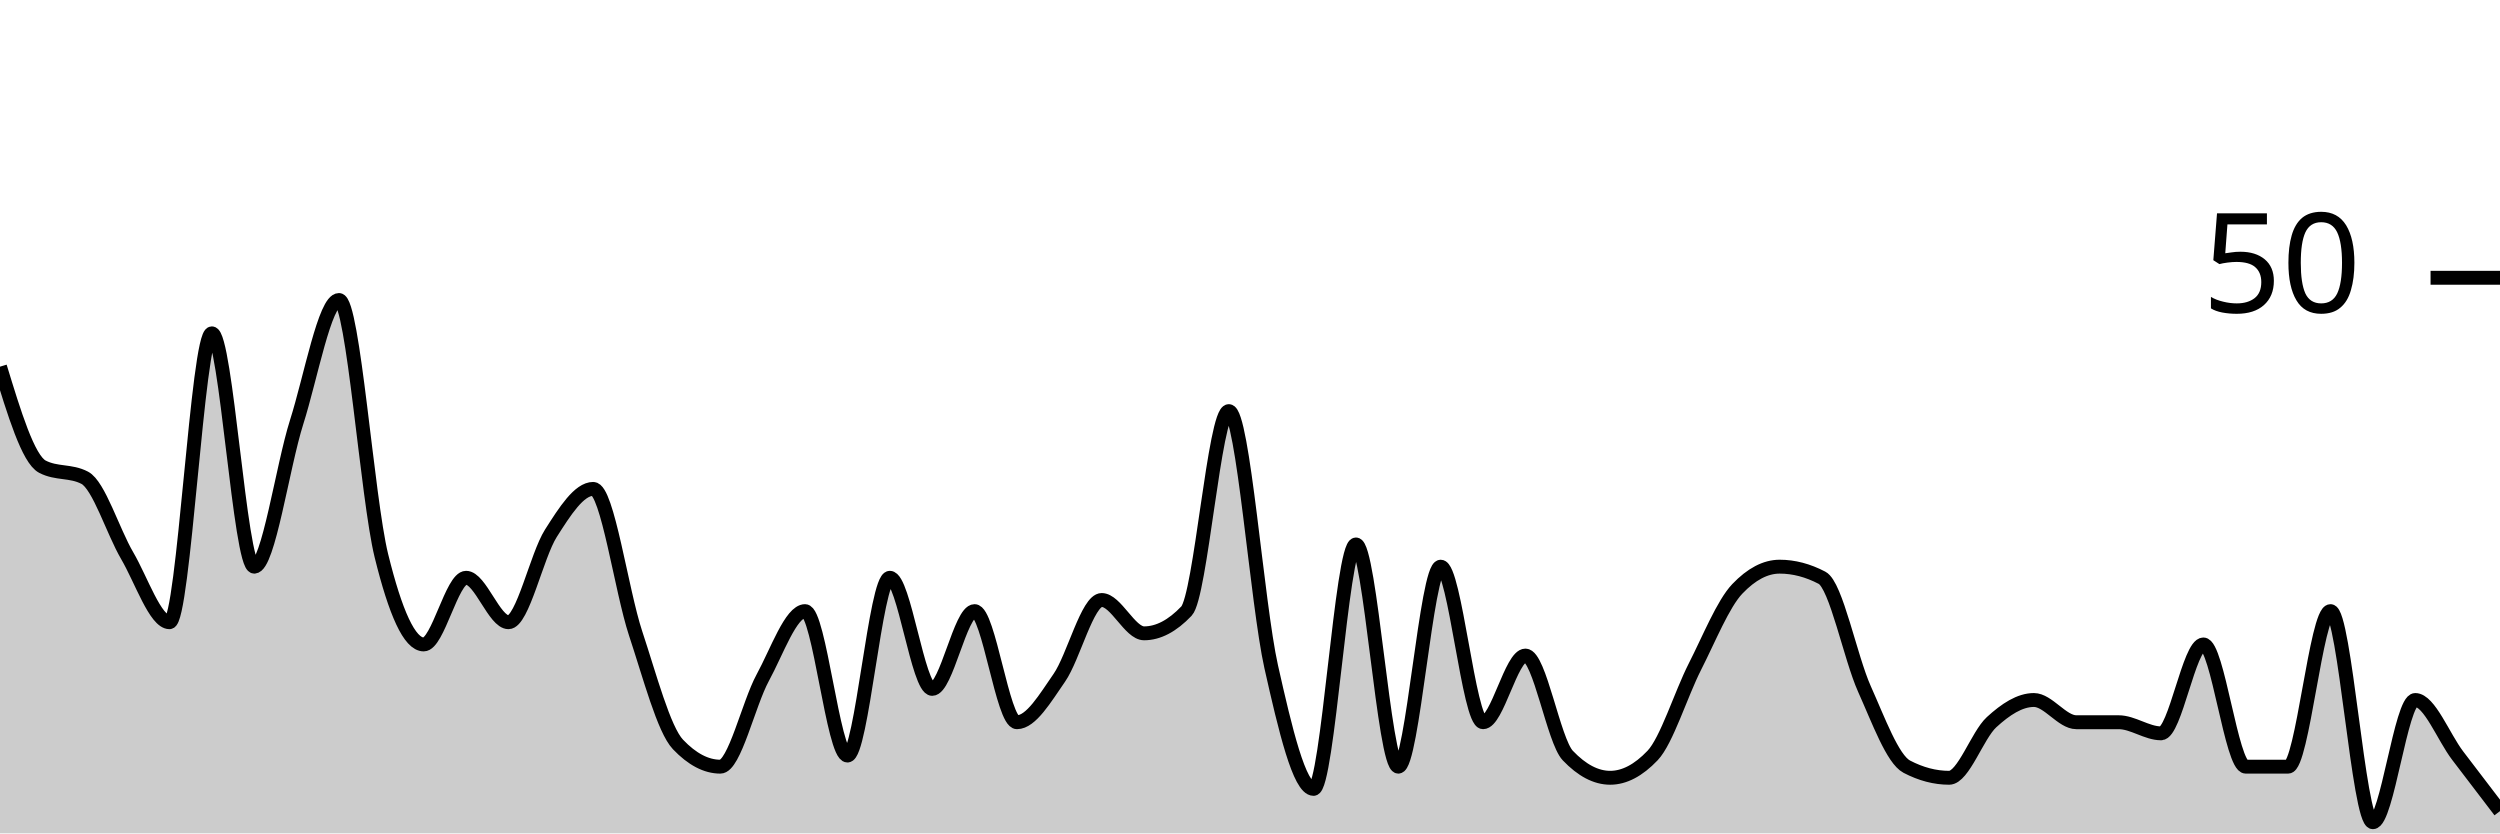
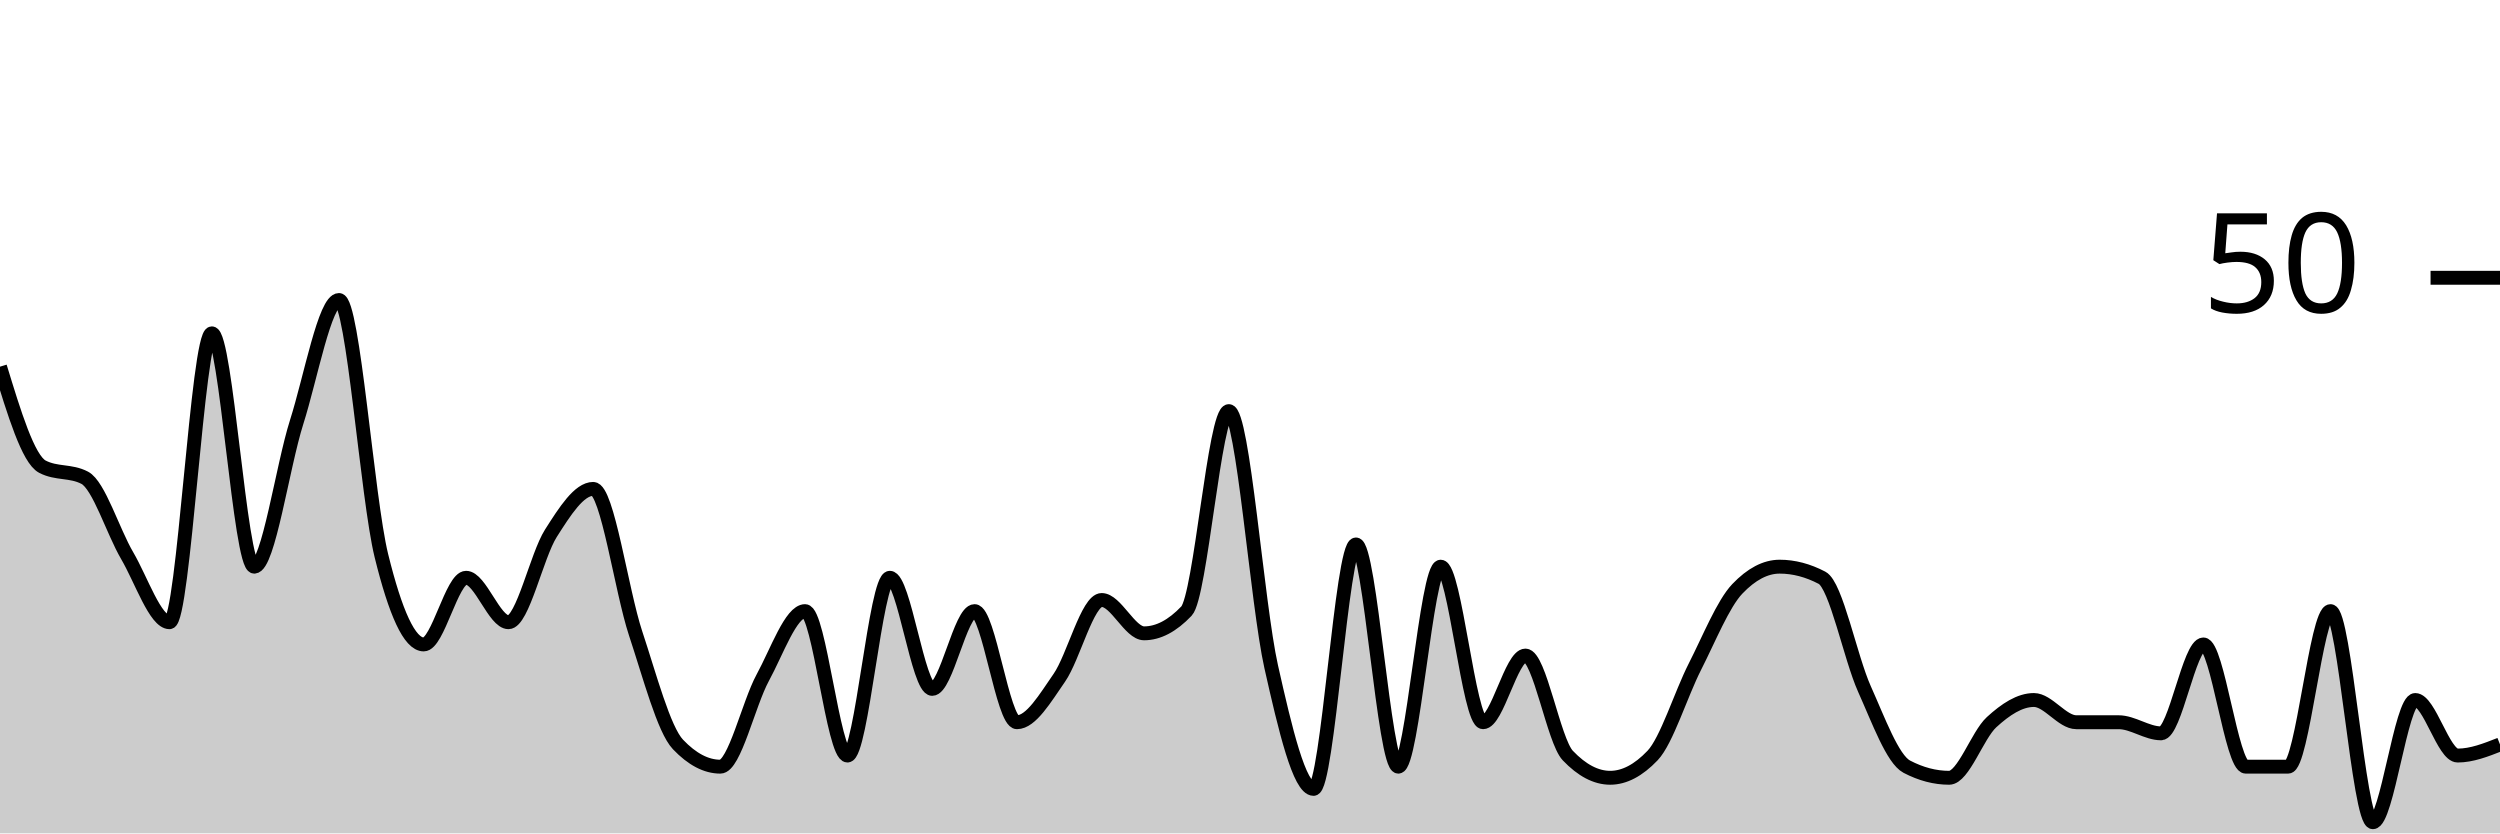
<svg xmlns="http://www.w3.org/2000/svg" viewBox="0 0 180 60">
  <g transform="translate(0,20)">
-     <path class="area" fill="rgba(0, 0, 0, 0.2)" d="M0,6.4C1.017,9.733,2.034,13.067,3.051,13.6C4.068,14.133,5.085,13.867,6.102,14.4C7.119,14.933,8.136,18.267,9.153,20C10.169,21.733,11.186,24.8,12.203,24.8C13.22,24.8,14.237,4,15.254,4C16.271,4,17.288,20.8,18.305,20.8C19.322,20.8,20.339,13.6,21.356,10.4C22.373,7.2,23.39,1.6,24.407,1.6C25.424,1.6,26.441,15.867,27.458,20C28.475,24.133,29.492,26.4,30.508,26.4C31.525,26.4,32.542,21.6,33.559,21.6C34.576,21.6,35.593,24.8,36.61,24.8C37.627,24.8,38.644,20,39.661,18.4C40.678,16.8,41.695,15.2,42.712,15.2C43.729,15.2,44.746,22.533,45.763,25.6C46.78,28.667,47.797,32.533,48.814,33.6C49.831,34.667,50.847,35.2,51.864,35.2C52.881,35.2,53.898,30.667,54.915,28.8C55.932,26.933,56.949,24,57.966,24C58.983,24,60,34.4,61.017,34.4C62.034,34.4,63.051,21.6,64.068,21.6C65.085,21.6,66.102,29.6,67.119,29.6C68.136,29.6,69.153,24,70.169,24C71.186,24,72.203,32,73.22,32C74.237,32,75.254,30.267,76.271,28.8C77.288,27.333,78.305,23.2,79.322,23.2C80.339,23.2,81.356,25.6,82.373,25.6C83.39,25.6,84.407,25.067,85.424,24C86.441,22.933,87.458,9.6,88.475,9.6C89.492,9.6,90.508,23.467,91.525,28C92.542,32.533,93.559,36.8,94.576,36.8C95.593,36.8,96.61,19.2,97.627,19.2C98.644,19.2,99.661,35.2,100.678,35.2C101.695,35.2,102.712,20.8,103.729,20.8C104.746,20.8,105.763,32,106.78,32C107.797,32,108.814,27.2,109.831,27.2C110.847,27.2,111.864,33.333,112.881,34.4C113.898,35.467,114.915,36,115.932,36C116.949,36,117.966,35.467,118.983,34.4C120,33.333,121.017,30,122.034,28C123.051,26,124.068,23.467,125.085,22.4C126.102,21.333,127.119,20.8,128.136,20.8C129.153,20.8,130.169,21.067,131.186,21.6C132.203,22.133,133.22,27.333,134.237,29.6C135.254,31.867,136.271,34.667,137.288,35.2C138.305,35.733,139.322,36,140.339,36C141.356,36,142.373,32.933,143.39,32C144.407,31.067,145.424,30.4,146.441,30.4C147.458,30.4,148.475,32,149.492,32C150.508,32,151.525,32,152.542,32C153.559,32,154.576,32.8,155.593,32.8C156.61,32.8,157.627,26.4,158.644,26.4C159.661,26.4,160.678,35.2,161.695,35.2C162.712,35.2,163.729,35.2,164.746,35.2C165.763,35.2,166.78,24,167.797,24C168.814,24,169.831,39.2,170.847,39.2C171.864,39.2,172.881,30.4,173.898,30.4C174.915,30.4,175.932,33.067,176.949,34.4C177.966,35.733,178.983,37.067,180,38.4L180,40C178.983,40,177.966,40,176.949,40C175.932,40,174.915,40,173.898,40C172.881,40,171.864,40,170.847,40C169.831,40,168.814,40,167.797,40C166.78,40,165.763,40,164.746,40C163.729,40,162.712,40,161.695,40C160.678,40,159.661,40,158.644,40C157.627,40,156.61,40,155.593,40C154.576,40,153.559,40,152.542,40C151.525,40,150.508,40,149.492,40C148.475,40,147.458,40,146.441,40C145.424,40,144.407,40,143.39,40C142.373,40,141.356,40,140.339,40C139.322,40,138.305,40,137.288,40C136.271,40,135.254,40,134.237,40C133.22,40,132.203,40,131.186,40C130.169,40,129.153,40,128.136,40C127.119,40,126.102,40,125.085,40C124.068,40,123.051,40,122.034,40C121.017,40,120,40,118.983,40C117.966,40,116.949,40,115.932,40C114.915,40,113.898,40,112.881,40C111.864,40,110.847,40,109.831,40C108.814,40,107.797,40,106.78,40C105.763,40,104.746,40,103.729,40C102.712,40,101.695,40,100.678,40C99.661,40,98.644,40,97.627,40C96.61,40,95.593,40,94.576,40C93.559,40,92.542,40,91.525,40C90.508,40,89.492,40,88.475,40C87.458,40,86.441,40,85.424,40C84.407,40,83.39,40,82.373,40C81.356,40,80.339,40,79.322,40C78.305,40,77.288,40,76.271,40C75.254,40,74.237,40,73.22,40C72.203,40,71.186,40,70.169,40C69.153,40,68.136,40,67.119,40C66.102,40,65.085,40,64.068,40C63.051,40,62.034,40,61.017,40C60,40,58.983,40,57.966,40C56.949,40,55.932,40,54.915,40C53.898,40,52.881,40,51.864,40C50.847,40,49.831,40,48.814,40C47.797,40,46.78,40,45.763,40C44.746,40,43.729,40,42.712,40C41.695,40,40.678,40,39.661,40C38.644,40,37.627,40,36.61,40C35.593,40,34.576,40,33.559,40C32.542,40,31.525,40,30.508,40C29.492,40,28.475,40,27.458,40C26.441,40,25.424,40,24.407,40C23.39,40,22.373,40,21.356,40C20.339,40,19.322,40,18.305,40C17.288,40,16.271,40,15.254,40C14.237,40,13.22,40,12.203,40C11.186,40,10.169,40,9.153,40C8.136,40,7.119,40,6.102,40C5.085,40,4.068,40,3.051,40C2.034,40,1.017,40,0,40Z" />
-     <path class="line" stroke="black" fill="none" d="M0,6.4C1.017,9.733,2.034,13.067,3.051,13.6C4.068,14.133,5.085,13.867,6.102,14.4C7.119,14.933,8.136,18.267,9.153,20C10.169,21.733,11.186,24.8,12.203,24.8C13.22,24.8,14.237,4,15.254,4C16.271,4,17.288,20.8,18.305,20.8C19.322,20.8,20.339,13.6,21.356,10.4C22.373,7.2,23.39,1.6,24.407,1.6C25.424,1.6,26.441,15.867,27.458,20C28.475,24.133,29.492,26.4,30.508,26.4C31.525,26.4,32.542,21.6,33.559,21.6C34.576,21.6,35.593,24.8,36.61,24.8C37.627,24.8,38.644,20,39.661,18.4C40.678,16.8,41.695,15.2,42.712,15.2C43.729,15.2,44.746,22.533,45.763,25.6C46.78,28.667,47.797,32.533,48.814,33.6C49.831,34.667,50.847,35.2,51.864,35.2C52.881,35.2,53.898,30.667,54.915,28.8C55.932,26.933,56.949,24,57.966,24C58.983,24,60,34.4,61.017,34.4C62.034,34.4,63.051,21.6,64.068,21.6C65.085,21.6,66.102,29.6,67.119,29.6C68.136,29.6,69.153,24,70.169,24C71.186,24,72.203,32,73.22,32C74.237,32,75.254,30.267,76.271,28.8C77.288,27.333,78.305,23.2,79.322,23.2C80.339,23.2,81.356,25.6,82.373,25.6C83.39,25.6,84.407,25.067,85.424,24C86.441,22.933,87.458,9.6,88.475,9.6C89.492,9.6,90.508,23.467,91.525,28C92.542,32.533,93.559,36.8,94.576,36.8C95.593,36.8,96.61,19.2,97.627,19.2C98.644,19.2,99.661,35.2,100.678,35.2C101.695,35.2,102.712,20.8,103.729,20.8C104.746,20.8,105.763,32,106.78,32C107.797,32,108.814,27.2,109.831,27.2C110.847,27.2,111.864,33.333,112.881,34.4C113.898,35.467,114.915,36,115.932,36C116.949,36,117.966,35.467,118.983,34.4C120,33.333,121.017,30,122.034,28C123.051,26,124.068,23.467,125.085,22.4C126.102,21.333,127.119,20.8,128.136,20.8C129.153,20.8,130.169,21.067,131.186,21.6C132.203,22.133,133.22,27.333,134.237,29.6C135.254,31.867,136.271,34.667,137.288,35.2C138.305,35.733,139.322,36,140.339,36C141.356,36,142.373,32.933,143.39,32C144.407,31.067,145.424,30.4,146.441,30.4C147.458,30.4,148.475,32,149.492,32C150.508,32,151.525,32,152.542,32C153.559,32,154.576,32.8,155.593,32.8C156.61,32.8,157.627,26.4,158.644,26.4C159.661,26.4,160.678,35.2,161.695,35.2C162.712,35.2,163.729,35.2,164.746,35.2C165.763,35.2,166.78,24,167.797,24C168.814,24,169.831,39.2,170.847,39.2C171.864,39.2,172.881,30.4,173.898,30.4C174.915,30.4,175.932,33.067,176.949,34.4C177.966,35.733,178.983,37.067,180,38.4" />
+     <path class="area" fill="rgba(0, 0, 0, 0.2)" d="M0,6.4C1.017,9.733,2.034,13.067,3.051,13.6C4.068,14.133,5.085,13.867,6.102,14.4C7.119,14.933,8.136,18.267,9.153,20C10.169,21.733,11.186,24.8,12.203,24.8C13.22,24.8,14.237,4,15.254,4C16.271,4,17.288,20.8,18.305,20.8C19.322,20.8,20.339,13.6,21.356,10.4C22.373,7.2,23.39,1.6,24.407,1.6C25.424,1.6,26.441,15.867,27.458,20C28.475,24.133,29.492,26.4,30.508,26.4C31.525,26.4,32.542,21.6,33.559,21.6C34.576,21.6,35.593,24.8,36.61,24.8C37.627,24.8,38.644,20,39.661,18.4C40.678,16.8,41.695,15.2,42.712,15.2C43.729,15.2,44.746,22.533,45.763,25.6C46.78,28.667,47.797,32.533,48.814,33.6C49.831,34.667,50.847,35.2,51.864,35.2C52.881,35.2,53.898,30.667,54.915,28.8C55.932,26.933,56.949,24,57.966,24C58.983,24,60,34.4,61.017,34.4C62.034,34.4,63.051,21.6,64.068,21.6C65.085,21.6,66.102,29.6,67.119,29.6C68.136,29.6,69.153,24,70.169,24C71.186,24,72.203,32,73.22,32C74.237,32,75.254,30.267,76.271,28.8C77.288,27.333,78.305,23.2,79.322,23.2C80.339,23.2,81.356,25.6,82.373,25.6C83.39,25.6,84.407,25.067,85.424,24C86.441,22.933,87.458,9.6,88.475,9.6C89.492,9.6,90.508,23.467,91.525,28C92.542,32.533,93.559,36.8,94.576,36.8C95.593,36.8,96.61,19.2,97.627,19.2C98.644,19.2,99.661,35.2,100.678,35.2C101.695,35.2,102.712,20.8,103.729,20.8C104.746,20.8,105.763,32,106.78,32C107.797,32,108.814,27.2,109.831,27.2C110.847,27.2,111.864,33.333,112.881,34.4C113.898,35.467,114.915,36,115.932,36C116.949,36,117.966,35.467,118.983,34.4C120,33.333,121.017,30,122.034,28C123.051,26,124.068,23.467,125.085,22.4C126.102,21.333,127.119,20.8,128.136,20.8C129.153,20.8,130.169,21.067,131.186,21.6C132.203,22.133,133.22,27.333,134.237,29.6C135.254,31.867,136.271,34.667,137.288,35.2C138.305,35.733,139.322,36,140.339,36C141.356,36,142.373,32.933,143.39,32C144.407,31.067,145.424,30.4,146.441,30.4C147.458,30.4,148.475,32,149.492,32C150.508,32,151.525,32,152.542,32C153.559,32,154.576,32.8,155.593,32.8C156.61,32.8,157.627,26.4,158.644,26.4C159.661,26.4,160.678,35.2,161.695,35.2C162.712,35.2,163.729,35.2,164.746,35.2C165.763,35.2,166.78,24,167.797,24C168.814,24,169.831,39.2,170.847,39.2C171.864,39.2,172.881,30.4,173.898,30.4C174.915,30.4,175.932,34.4,176.949,34.4C177.966,34.4,178.983,34,180,33.6L180,40C178.983,40,177.966,40,176.949,40C175.932,40,174.915,40,173.898,40C172.881,40,171.864,40,170.847,40C169.831,40,168.814,40,167.797,40C166.78,40,165.763,40,164.746,40C163.729,40,162.712,40,161.695,40C160.678,40,159.661,40,158.644,40C157.627,40,156.61,40,155.593,40C154.576,40,153.559,40,152.542,40C151.525,40,150.508,40,149.492,40C148.475,40,147.458,40,146.441,40C145.424,40,144.407,40,143.39,40C142.373,40,141.356,40,140.339,40C139.322,40,138.305,40,137.288,40C136.271,40,135.254,40,134.237,40C133.22,40,132.203,40,131.186,40C130.169,40,129.153,40,128.136,40C127.119,40,126.102,40,125.085,40C124.068,40,123.051,40,122.034,40C121.017,40,120,40,118.983,40C117.966,40,116.949,40,115.932,40C114.915,40,113.898,40,112.881,40C111.864,40,110.847,40,109.831,40C108.814,40,107.797,40,106.78,40C105.763,40,104.746,40,103.729,40C102.712,40,101.695,40,100.678,40C99.661,40,98.644,40,97.627,40C96.61,40,95.593,40,94.576,40C93.559,40,92.542,40,91.525,40C90.508,40,89.492,40,88.475,40C87.458,40,86.441,40,85.424,40C84.407,40,83.39,40,82.373,40C81.356,40,80.339,40,79.322,40C78.305,40,77.288,40,76.271,40C75.254,40,74.237,40,73.22,40C72.203,40,71.186,40,70.169,40C69.153,40,68.136,40,67.119,40C66.102,40,65.085,40,64.068,40C63.051,40,62.034,40,61.017,40C60,40,58.983,40,57.966,40C56.949,40,55.932,40,54.915,40C53.898,40,52.881,40,51.864,40C50.847,40,49.831,40,48.814,40C47.797,40,46.78,40,45.763,40C44.746,40,43.729,40,42.712,40C41.695,40,40.678,40,39.661,40C38.644,40,37.627,40,36.61,40C35.593,40,34.576,40,33.559,40C32.542,40,31.525,40,30.508,40C29.492,40,28.475,40,27.458,40C26.441,40,25.424,40,24.407,40C23.39,40,22.373,40,21.356,40C20.339,40,19.322,40,18.305,40C17.288,40,16.271,40,15.254,40C14.237,40,13.22,40,12.203,40C11.186,40,10.169,40,9.153,40C8.136,40,7.119,40,6.102,40C5.085,40,4.068,40,3.051,40C2.034,40,1.017,40,0,40Z" />
+     <path class="line" stroke="black" fill="none" d="M0,6.4C1.017,9.733,2.034,13.067,3.051,13.6C4.068,14.133,5.085,13.867,6.102,14.4C7.119,14.933,8.136,18.267,9.153,20C10.169,21.733,11.186,24.8,12.203,24.8C13.22,24.8,14.237,4,15.254,4C16.271,4,17.288,20.8,18.305,20.8C19.322,20.8,20.339,13.6,21.356,10.4C22.373,7.2,23.39,1.6,24.407,1.6C25.424,1.6,26.441,15.867,27.458,20C28.475,24.133,29.492,26.4,30.508,26.4C31.525,26.4,32.542,21.6,33.559,21.6C34.576,21.6,35.593,24.8,36.61,24.8C37.627,24.8,38.644,20,39.661,18.4C40.678,16.8,41.695,15.2,42.712,15.2C43.729,15.2,44.746,22.533,45.763,25.6C46.78,28.667,47.797,32.533,48.814,33.6C49.831,34.667,50.847,35.2,51.864,35.2C52.881,35.2,53.898,30.667,54.915,28.8C55.932,26.933,56.949,24,57.966,24C58.983,24,60,34.4,61.017,34.4C62.034,34.4,63.051,21.6,64.068,21.6C65.085,21.6,66.102,29.6,67.119,29.6C68.136,29.6,69.153,24,70.169,24C71.186,24,72.203,32,73.22,32C74.237,32,75.254,30.267,76.271,28.8C77.288,27.333,78.305,23.2,79.322,23.2C80.339,23.2,81.356,25.6,82.373,25.6C83.39,25.6,84.407,25.067,85.424,24C86.441,22.933,87.458,9.6,88.475,9.6C89.492,9.6,90.508,23.467,91.525,28C92.542,32.533,93.559,36.8,94.576,36.8C95.593,36.8,96.61,19.2,97.627,19.2C98.644,19.2,99.661,35.2,100.678,35.2C101.695,35.2,102.712,20.8,103.729,20.8C104.746,20.8,105.763,32,106.78,32C107.797,32,108.814,27.2,109.831,27.2C110.847,27.2,111.864,33.333,112.881,34.4C113.898,35.467,114.915,36,115.932,36C116.949,36,117.966,35.467,118.983,34.4C120,33.333,121.017,30,122.034,28C123.051,26,124.068,23.467,125.085,22.4C126.102,21.333,127.119,20.8,128.136,20.8C129.153,20.8,130.169,21.067,131.186,21.6C132.203,22.133,133.22,27.333,134.237,29.6C135.254,31.867,136.271,34.667,137.288,35.2C138.305,35.733,139.322,36,140.339,36C141.356,36,142.373,32.933,143.39,32C144.407,31.067,145.424,30.4,146.441,30.4C147.458,30.4,148.475,32,149.492,32C150.508,32,151.525,32,152.542,32C153.559,32,154.576,32.8,155.593,32.8C156.61,32.8,157.627,26.4,158.644,26.4C159.661,26.4,160.678,35.2,161.695,35.2C162.712,35.2,163.729,35.2,164.746,35.2C165.763,35.2,166.78,24,167.797,24C168.814,24,169.831,39.2,170.847,39.2C171.864,39.2,172.881,30.4,173.898,30.4C174.915,30.4,175.932,34.4,176.949,34.4C177.966,34.4,178.983,34,180,33.6" />
    <path class="axis-ceiling" stroke-width="1" stroke="black" fill="none" d="M175,0L180,0" />
    <text class="axis-ceiling-label" font-family="sans-serif" text-anchor="end" font-size="10px" x="170" y="2.5">50</text>
  </g>
</svg>
